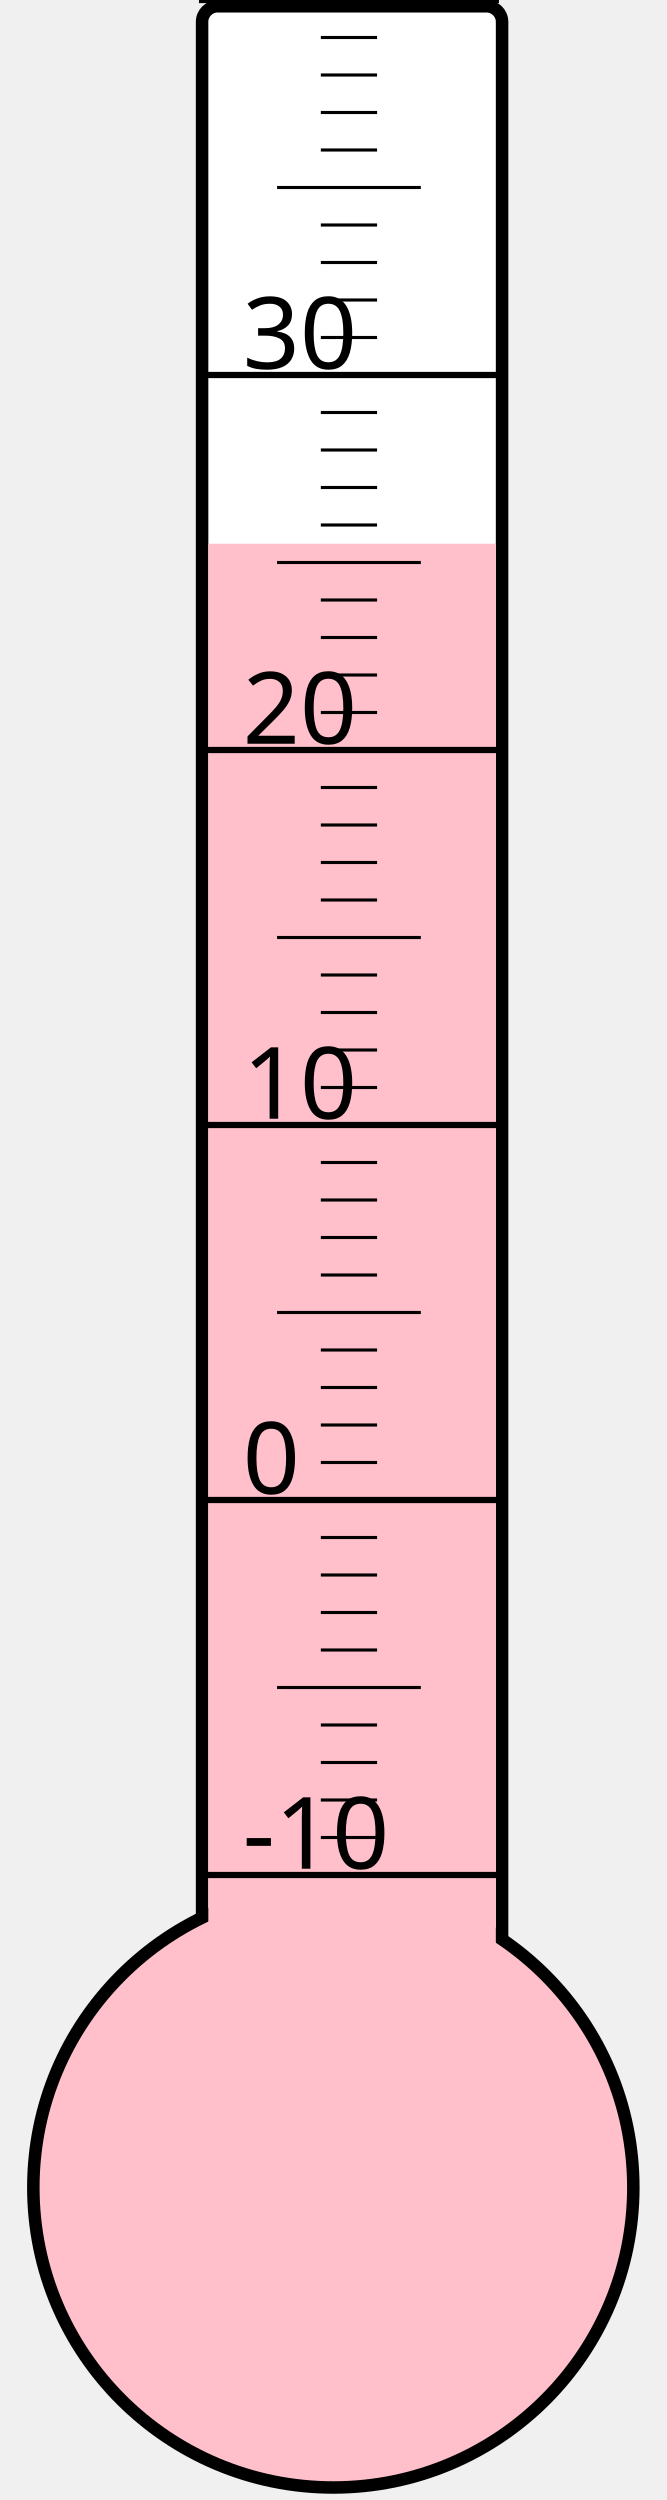
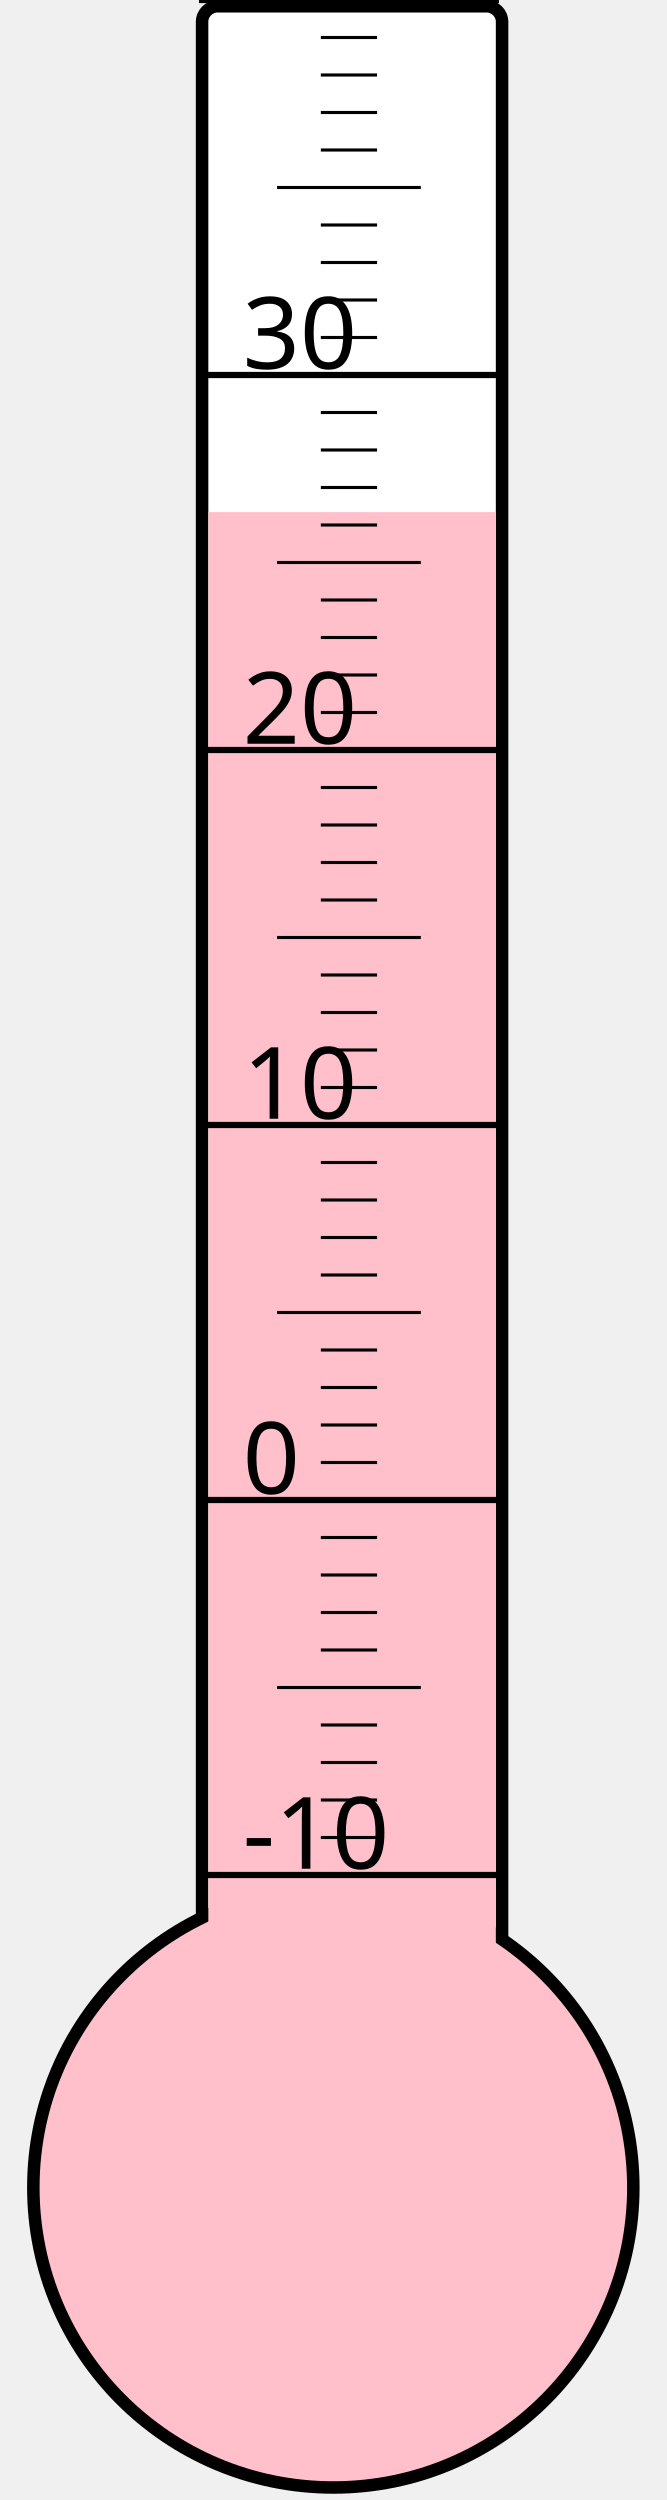
<svg xmlns="http://www.w3.org/2000/svg" width="40px" height="150px" viewBox="0 0 200 800">
  <rect width="200" height="800" x="0" y="0" style="fill: #ffffeb; fill-opacity: 0;" />
  <rect width="96" height="680" x="58" y="2" rx="5" ry="5" style="fill: white; fill-opacity: 1; stroke: black; stroke-width: 4;" />
  <circle cx="100" cy="700" r="96" style="fill: pink; stroke: black; stroke-width: 4;" />
-   <rect width="92" height="526.0" x="60" y="174.0" style="fill: pink; fill-opacity: 1; stroke-width: 0;" />
+   <rect width="92" height="536.125" x="60" y="163.875" style="fill: pink; fill-opacity: 1; stroke-width: 0;" />
  <text x="71" y="598" style="font-family: sans-serif; font-size: 24pt;">-10</text>
  <text x="71" y="478" style="font-family: sans-serif; font-size: 24pt;">0</text>
  <text x="71" y="358" style="font-family: sans-serif; font-size: 24pt;">10</text>
  <text x="71" y="238" style="font-family: sans-serif; font-size: 24pt;">20</text>
  <text x="71" y="118" style="font-family: sans-serif; font-size: 24pt;">30</text>
  <g style="stroke: black;">
    <line x1="57" y1="600" x2="153" y2="600" style="stroke-width: 2;" />
    <line x1="96" y1="588" x2="114" y2="588" style="stroke-width: 1;" />
    <line x1="96" y1="576" x2="114" y2="576" style="stroke-width: 1;" />
    <line x1="96" y1="564" x2="114" y2="564" style="stroke-width: 1;" />
    <line x1="96" y1="552" x2="114" y2="552" style="stroke-width: 1;" />
    <line x1="82" y1="540" x2="128" y2="540" style="stroke-width: 1;" />
    <line x1="96" y1="528" x2="114" y2="528" style="stroke-width: 1;" />
    <line x1="96" y1="516" x2="114" y2="516" style="stroke-width: 1;" />
    <line x1="96" y1="504" x2="114" y2="504" style="stroke-width: 1;" />
    <line x1="96" y1="492" x2="114" y2="492" style="stroke-width: 1;" />
    <line x1="57" y1="480" x2="153" y2="480" style="stroke-width: 2;" />
    <line x1="96" y1="468" x2="114" y2="468" style="stroke-width: 1;" />
    <line x1="96" y1="456" x2="114" y2="456" style="stroke-width: 1;" />
    <line x1="96" y1="444" x2="114" y2="444" style="stroke-width: 1;" />
    <line x1="96" y1="432" x2="114" y2="432" style="stroke-width: 1;" />
    <line x1="82" y1="420" x2="128" y2="420" style="stroke-width: 1;" />
    <line x1="96" y1="408" x2="114" y2="408" style="stroke-width: 1;" />
    <line x1="96" y1="396" x2="114" y2="396" style="stroke-width: 1;" />
    <line x1="96" y1="384" x2="114" y2="384" style="stroke-width: 1;" />
    <line x1="96" y1="372" x2="114" y2="372" style="stroke-width: 1;" />
    <line x1="57" y1="360" x2="153" y2="360" style="stroke-width: 2;" />
    <line x1="96" y1="348" x2="114" y2="348" style="stroke-width: 1;" />
    <line x1="96" y1="336" x2="114" y2="336" style="stroke-width: 1;" />
    <line x1="96" y1="324" x2="114" y2="324" style="stroke-width: 1;" />
    <line x1="96" y1="312" x2="114" y2="312" style="stroke-width: 1;" />
    <line x1="82" y1="300" x2="128" y2="300" style="stroke-width: 1;" />
    <line x1="96" y1="288" x2="114" y2="288" style="stroke-width: 1;" />
    <line x1="96" y1="276" x2="114" y2="276" style="stroke-width: 1;" />
    <line x1="96" y1="264" x2="114" y2="264" style="stroke-width: 1;" />
    <line x1="96" y1="252" x2="114" y2="252" style="stroke-width: 1;" />
    <line x1="57" y1="240" x2="153" y2="240" style="stroke-width: 2;" />
    <line x1="96" y1="228" x2="114" y2="228" style="stroke-width: 1;" />
    <line x1="96" y1="216" x2="114" y2="216" style="stroke-width: 1;" />
    <line x1="96" y1="204" x2="114" y2="204" style="stroke-width: 1;" />
    <line x1="96" y1="192" x2="114" y2="192" style="stroke-width: 1;" />
    <line x1="82" y1="180" x2="128" y2="180" style="stroke-width: 1;" />
    <line x1="96" y1="168" x2="114" y2="168" style="stroke-width: 1;" />
    <line x1="96" y1="156" x2="114" y2="156" style="stroke-width: 1;" />
    <line x1="96" y1="144" x2="114" y2="144" style="stroke-width: 1;" />
    <line x1="96" y1="132" x2="114" y2="132" style="stroke-width: 1;" />
    <line x1="57" y1="120" x2="153" y2="120" style="stroke-width: 2;" />
    <line x1="96" y1="108" x2="114" y2="108" style="stroke-width: 1;" />
    <line x1="96" y1="96" x2="114" y2="96" style="stroke-width: 1;" />
    <line x1="96" y1="84" x2="114" y2="84" style="stroke-width: 1;" />
    <line x1="96" y1="72" x2="114" y2="72" style="stroke-width: 1;" />
    <line x1="82" y1="60" x2="128" y2="60" style="stroke-width: 1;" />
    <line x1="96" y1="48" x2="114" y2="48" style="stroke-width: 1;" />
    <line x1="96" y1="36" x2="114" y2="36" style="stroke-width: 1;" />
    <line x1="96" y1="24" x2="114" y2="24" style="stroke-width: 1;" />
    <line x1="96" y1="12" x2="114" y2="12" style="stroke-width: 1;" />
    <line x1="57" y1="0" x2="153" y2="0" style="stroke-width: 2;" />
  </g>
</svg>
